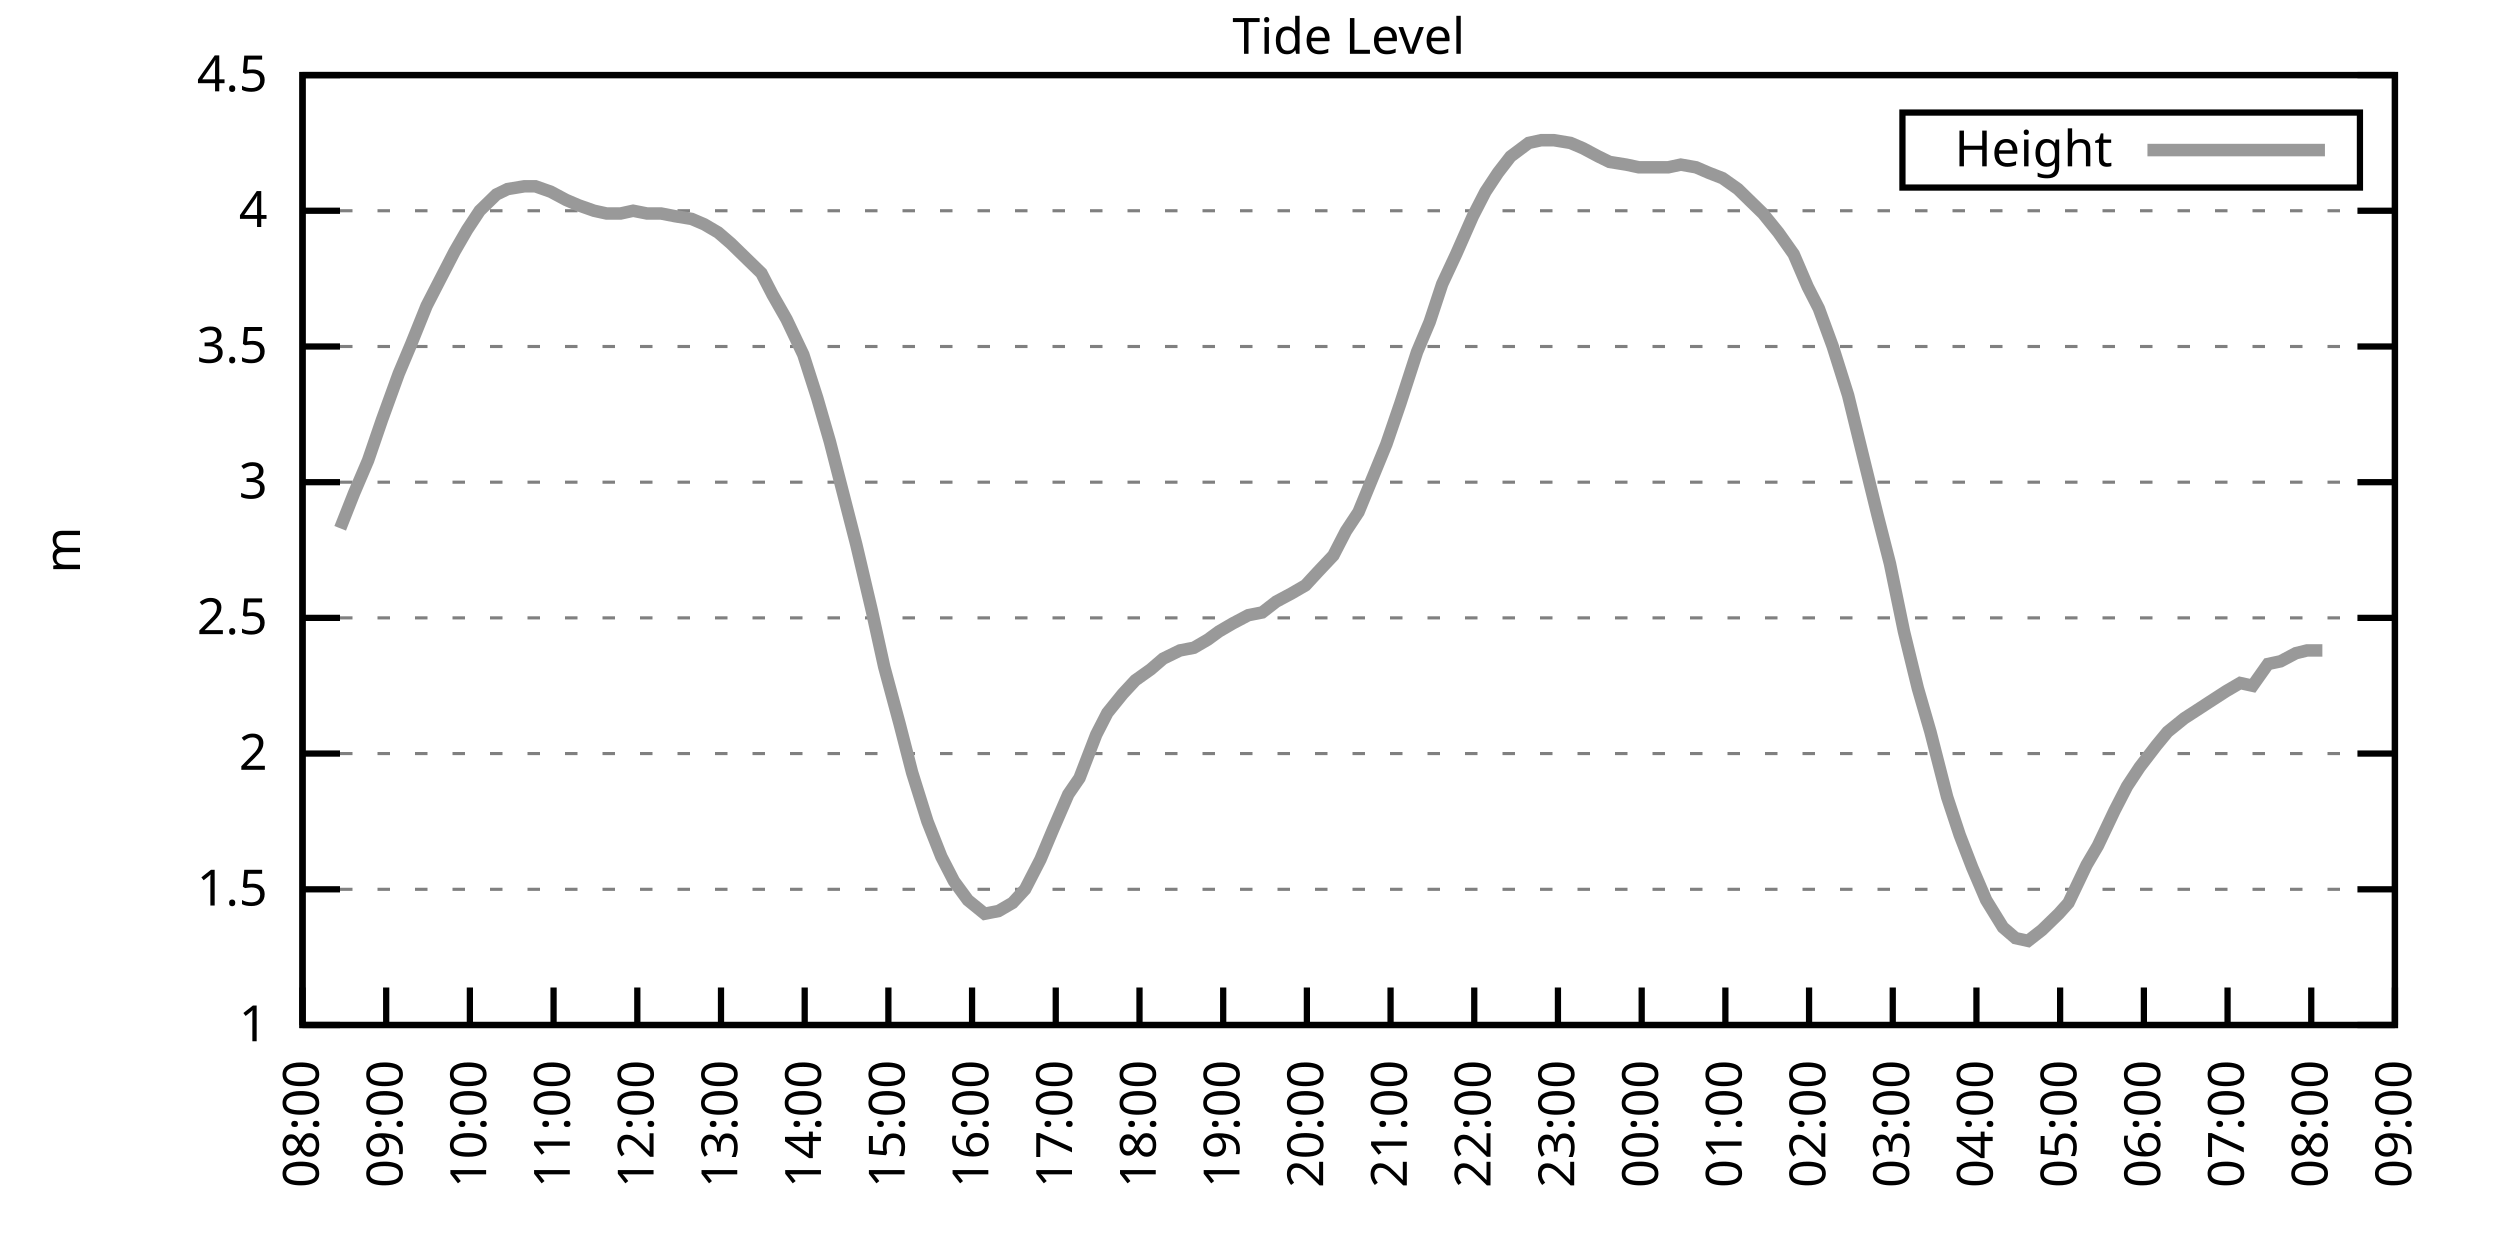
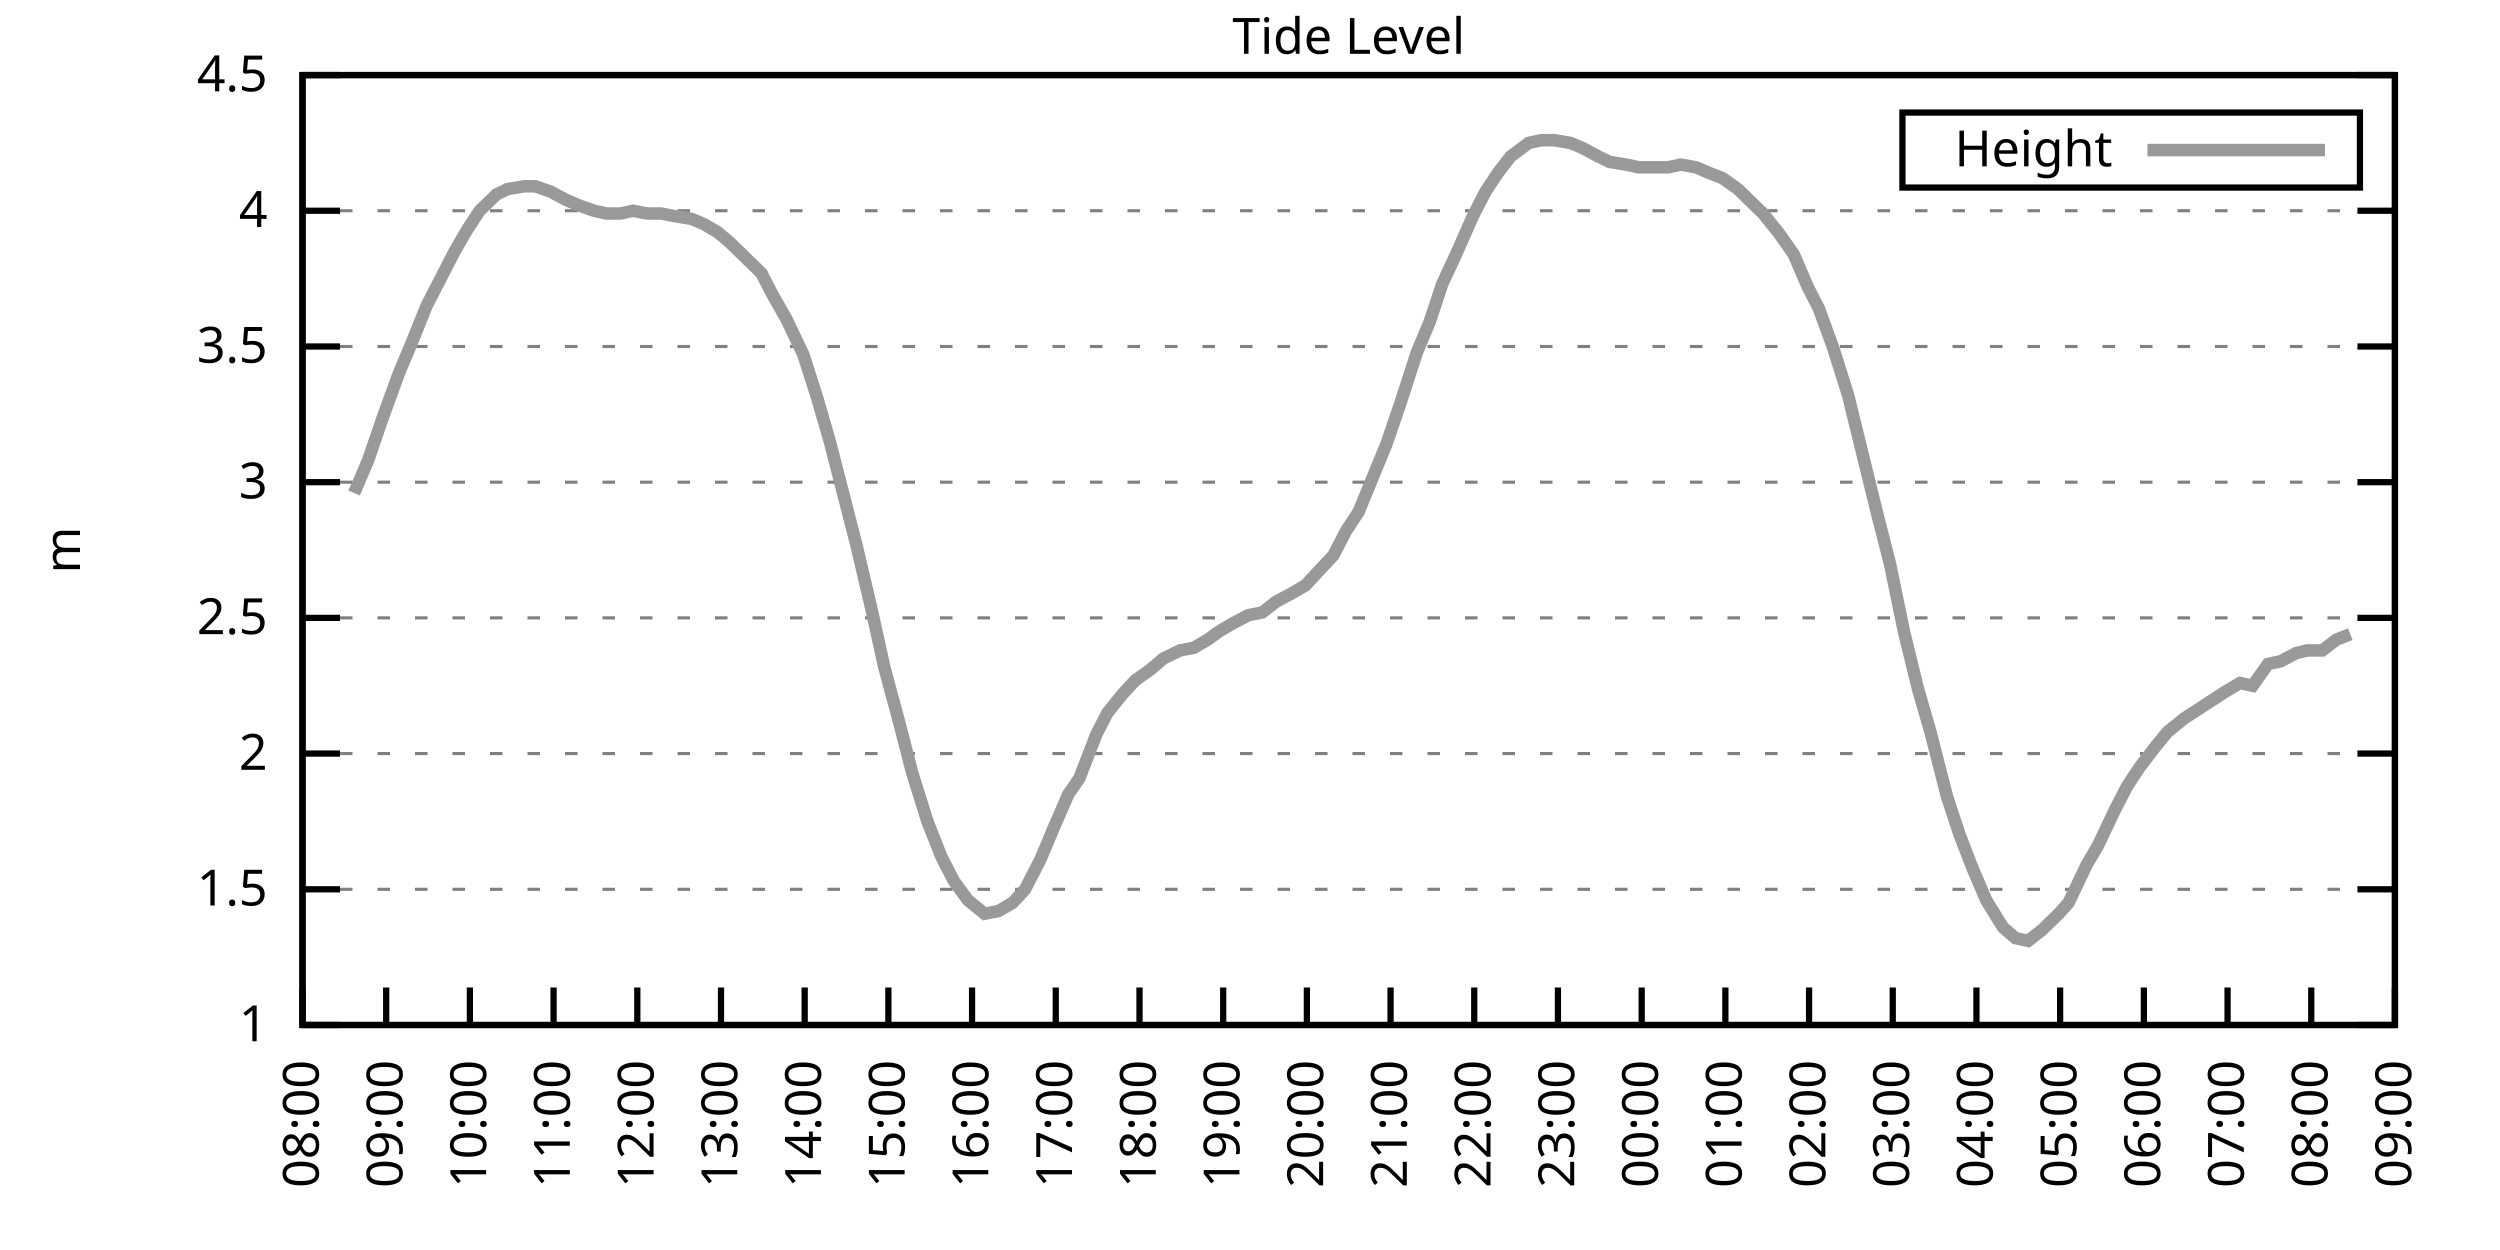
<svg xmlns="http://www.w3.org/2000/svg" xmlns:xlink="http://www.w3.org/1999/xlink" width="400" height="200" viewBox="0 0 400 200">
  <g id="gnuplot_canvas">
    <rect x="0" y="0" width="400" height="200" fill="none" />
    <defs>
      <circle id="gpDot" r="0.5" stroke-width="0.5" stroke="currentColor" />
      <path id="gpPt0" stroke-width="0.333" stroke="currentColor" d="M-1,0 h2 M0,-1 v2" />
      <path id="gpPt1" stroke-width="0.333" stroke="currentColor" d="M-1,-1 L1,1 M1,-1 L-1,1" />
      <path id="gpPt2" stroke-width="0.333" stroke="currentColor" d="M-1,0 L1,0 M0,-1 L0,1 M-1,-1 L1,1 M-1,1 L1,-1" />
      <rect id="gpPt3" stroke-width="0.333" stroke="currentColor" x="-1" y="-1" width="2" height="2" />
      <rect id="gpPt4" stroke-width="0.333" stroke="currentColor" fill="currentColor" x="-1" y="-1" width="2" height="2" />
      <circle id="gpPt5" stroke-width="0.333" stroke="currentColor" cx="0" cy="0" r="1" />
      <use xlink:href="#gpPt5" id="gpPt6" fill="currentColor" stroke="none" />
      <path id="gpPt7" stroke-width="0.333" stroke="currentColor" d="M0,-1.33 L-1.33,0.67 L1.33,0.67 z" />
      <use xlink:href="#gpPt7" id="gpPt8" fill="currentColor" stroke="none" />
      <use xlink:href="#gpPt7" id="gpPt9" stroke="currentColor" transform="rotate(180)" />
      <use xlink:href="#gpPt9" id="gpPt10" fill="currentColor" stroke="none" />
      <use xlink:href="#gpPt3" id="gpPt11" stroke="currentColor" transform="rotate(45)" />
      <use xlink:href="#gpPt11" id="gpPt12" fill="currentColor" stroke="none" />
      <path id="gpPt13" stroke-width="0.333" stroke="currentColor" d="M0,1.330 L1.265,0.411 L0.782,-1.067 L-0.782,-1.076 L-1.265,0.411 z" />
      <use xlink:href="#gpPt13" id="gpPt14" fill="currentColor" stroke="none" />
      <filter id="textbox" filterUnits="objectBoundingBox" x="0" y="0" height="1" width="1">
        <feFlood flood-color="white" flood-opacity="1" result="bgnd" />
        <feComposite in="SourceGraphic" in2="bgnd" operator="atop" />
      </filter>
      <filter id="greybox" filterUnits="objectBoundingBox" x="0" y="0" height="1" width="1">
        <feFlood flood-color="lightgrey" flood-opacity="1" result="grey" />
        <feComposite in="SourceGraphic" in2="grey" operator="atop" />
      </filter>
    </defs>
    <g fill="none" color="white" stroke="currentColor" stroke-width="1.00" stroke-linecap="butt" stroke-linejoin="miter">
</g>
    <g fill="none" color="black" stroke="currentColor" stroke-width="1.00" stroke-linecap="butt" stroke-linejoin="miter">
      <g stroke="none" shape-rendering="crispEdges">
        <polygon fill="rgb(255, 255, 255)" points="48.40,164.00 383.18,164.00 383.18,12.02 48.40,12.02 " />
      </g>
    </g>
    <g fill="none" color="black" stroke="currentColor" stroke-width="1.00" stroke-linecap="butt" stroke-linejoin="miter">
</g>
    <g fill="none" color="black" stroke="black" stroke-width="0.50" stroke-linecap="butt" stroke-linejoin="miter">
</g>
    <g fill="none" color="gray" stroke="currentColor" stroke-width="0.50" stroke-linecap="butt" stroke-linejoin="miter">
      <path stroke="gray" stroke-dasharray="2,4" class="gridline" d="M48.40,164.00 L383.19,164.00  " />
    </g>
    <g fill="none" color="gray" stroke="gray" stroke-width="1.00" stroke-linecap="butt" stroke-linejoin="miter">
</g>
    <g fill="none" color="black" stroke="currentColor" stroke-width="1.00" stroke-linecap="butt" stroke-linejoin="miter">
      <path stroke="black" d="M48.40,164.00 L54.40,164.00 M383.19,164.00 L377.19,164.00  " />
      <g transform="translate(42.80,166.60)" stroke="none" fill="black" font-family="Sans" font-size="8.00" text-anchor="end">
        <text>
          <tspan font-family="Sans"> 1</tspan>
        </text>
      </g>
    </g>
    <g fill="none" color="black" stroke="currentColor" stroke-width="1.00" stroke-linecap="butt" stroke-linejoin="miter">
</g>
    <g fill="none" color="black" stroke="black" stroke-width="0.50" stroke-linecap="butt" stroke-linejoin="miter">
</g>
    <g fill="none" color="gray" stroke="currentColor" stroke-width="0.50" stroke-linecap="butt" stroke-linejoin="miter">
      <path stroke="gray" stroke-dasharray="2,4" class="gridline" d="M48.40,142.29 L383.19,142.29  " />
    </g>
    <g fill="none" color="gray" stroke="gray" stroke-width="1.00" stroke-linecap="butt" stroke-linejoin="miter">
</g>
    <g fill="none" color="black" stroke="currentColor" stroke-width="1.00" stroke-linecap="butt" stroke-linejoin="miter">
      <path stroke="black" d="M48.40,142.29 L54.40,142.29 M383.19,142.29 L377.19,142.29  " />
      <g transform="translate(42.80,144.89)" stroke="none" fill="black" font-family="Sans" font-size="8.00" text-anchor="end">
        <text>
          <tspan font-family="Sans"> 1.5</tspan>
        </text>
      </g>
    </g>
    <g fill="none" color="black" stroke="currentColor" stroke-width="1.00" stroke-linecap="butt" stroke-linejoin="miter">
</g>
    <g fill="none" color="black" stroke="black" stroke-width="0.50" stroke-linecap="butt" stroke-linejoin="miter">
</g>
    <g fill="none" color="gray" stroke="currentColor" stroke-width="0.50" stroke-linecap="butt" stroke-linejoin="miter">
      <path stroke="gray" stroke-dasharray="2,4" class="gridline" d="M48.40,120.57 L383.19,120.57  " />
    </g>
    <g fill="none" color="gray" stroke="gray" stroke-width="1.00" stroke-linecap="butt" stroke-linejoin="miter">
</g>
    <g fill="none" color="black" stroke="currentColor" stroke-width="1.00" stroke-linecap="butt" stroke-linejoin="miter">
      <path stroke="black" d="M48.40,120.57 L54.40,120.57 M383.19,120.57 L377.19,120.57  " />
      <g transform="translate(42.80,123.17)" stroke="none" fill="black" font-family="Sans" font-size="8.00" text-anchor="end">
        <text>
          <tspan font-family="Sans"> 2</tspan>
        </text>
      </g>
    </g>
    <g fill="none" color="black" stroke="currentColor" stroke-width="1.00" stroke-linecap="butt" stroke-linejoin="miter">
</g>
    <g fill="none" color="black" stroke="black" stroke-width="0.50" stroke-linecap="butt" stroke-linejoin="miter">
</g>
    <g fill="none" color="gray" stroke="currentColor" stroke-width="0.50" stroke-linecap="butt" stroke-linejoin="miter">
      <path stroke="gray" stroke-dasharray="2,4" class="gridline" d="M48.40,98.86 L383.19,98.86  " />
    </g>
    <g fill="none" color="gray" stroke="gray" stroke-width="1.00" stroke-linecap="butt" stroke-linejoin="miter">
</g>
    <g fill="none" color="black" stroke="currentColor" stroke-width="1.00" stroke-linecap="butt" stroke-linejoin="miter">
      <path stroke="black" d="M48.40,98.86 L54.40,98.86 M383.19,98.86 L377.19,98.86  " />
      <g transform="translate(42.80,101.46)" stroke="none" fill="black" font-family="Sans" font-size="8.00" text-anchor="end">
        <text>
          <tspan font-family="Sans"> 2.5</tspan>
        </text>
      </g>
    </g>
    <g fill="none" color="black" stroke="currentColor" stroke-width="1.00" stroke-linecap="butt" stroke-linejoin="miter">
</g>
    <g fill="none" color="black" stroke="black" stroke-width="0.50" stroke-linecap="butt" stroke-linejoin="miter">
</g>
    <g fill="none" color="gray" stroke="currentColor" stroke-width="0.50" stroke-linecap="butt" stroke-linejoin="miter">
      <path stroke="gray" stroke-dasharray="2,4" class="gridline" d="M48.40,77.15 L383.19,77.15  " />
    </g>
    <g fill="none" color="gray" stroke="gray" stroke-width="1.00" stroke-linecap="butt" stroke-linejoin="miter">
</g>
    <g fill="none" color="black" stroke="currentColor" stroke-width="1.00" stroke-linecap="butt" stroke-linejoin="miter">
      <path stroke="black" d="M48.40,77.15 L54.40,77.15 M383.19,77.15 L377.19,77.15  " />
      <g transform="translate(42.80,79.75)" stroke="none" fill="black" font-family="Sans" font-size="8.00" text-anchor="end">
        <text>
          <tspan font-family="Sans"> 3</tspan>
        </text>
      </g>
    </g>
    <g fill="none" color="black" stroke="currentColor" stroke-width="1.00" stroke-linecap="butt" stroke-linejoin="miter">
</g>
    <g fill="none" color="black" stroke="black" stroke-width="0.50" stroke-linecap="butt" stroke-linejoin="miter">
</g>
    <g fill="none" color="gray" stroke="currentColor" stroke-width="0.50" stroke-linecap="butt" stroke-linejoin="miter">
      <path stroke="gray" stroke-dasharray="2,4" class="gridline" d="M48.40,55.44 L383.19,55.44  " />
    </g>
    <g fill="none" color="gray" stroke="gray" stroke-width="1.00" stroke-linecap="butt" stroke-linejoin="miter">
</g>
    <g fill="none" color="black" stroke="currentColor" stroke-width="1.00" stroke-linecap="butt" stroke-linejoin="miter">
      <path stroke="black" d="M48.40,55.44 L54.40,55.44 M383.19,55.44 L377.19,55.44  " />
      <g transform="translate(42.80,58.04)" stroke="none" fill="black" font-family="Sans" font-size="8.00" text-anchor="end">
        <text>
          <tspan font-family="Sans"> 3.5</tspan>
        </text>
      </g>
    </g>
    <g fill="none" color="black" stroke="currentColor" stroke-width="1.00" stroke-linecap="butt" stroke-linejoin="miter">
</g>
    <g fill="none" color="black" stroke="black" stroke-width="0.50" stroke-linecap="butt" stroke-linejoin="miter">
</g>
    <g fill="none" color="gray" stroke="currentColor" stroke-width="0.50" stroke-linecap="butt" stroke-linejoin="miter">
      <path stroke="gray" stroke-dasharray="2,4" class="gridline" d="M48.40,33.72 L383.19,33.72  " />
    </g>
    <g fill="none" color="gray" stroke="gray" stroke-width="1.00" stroke-linecap="butt" stroke-linejoin="miter">
</g>
    <g fill="none" color="black" stroke="currentColor" stroke-width="1.00" stroke-linecap="butt" stroke-linejoin="miter">
      <path stroke="black" d="M48.40,33.72 L54.40,33.72 M383.19,33.72 L377.19,33.72  " />
      <g transform="translate(42.80,36.32)" stroke="none" fill="black" font-family="Sans" font-size="8.00" text-anchor="end">
        <text>
          <tspan font-family="Sans"> 4</tspan>
        </text>
      </g>
    </g>
    <g fill="none" color="black" stroke="currentColor" stroke-width="1.00" stroke-linecap="butt" stroke-linejoin="miter">
</g>
    <g fill="none" color="black" stroke="black" stroke-width="0.50" stroke-linecap="butt" stroke-linejoin="miter">
</g>
    <g fill="none" color="gray" stroke="currentColor" stroke-width="0.50" stroke-linecap="butt" stroke-linejoin="miter">
      <path stroke="gray" stroke-dasharray="2,4" class="gridline" d="M48.40,12.01 L383.19,12.01  " />
    </g>
    <g fill="none" color="gray" stroke="gray" stroke-width="1.00" stroke-linecap="butt" stroke-linejoin="miter">
</g>
    <g fill="none" color="black" stroke="currentColor" stroke-width="1.00" stroke-linecap="butt" stroke-linejoin="miter">
      <path stroke="black" d="M48.40,12.01 L54.40,12.01 M383.19,12.01 L377.19,12.01  " />
      <g transform="translate(42.80,14.61)" stroke="none" fill="black" font-family="Sans" font-size="8.00" text-anchor="end">
        <text>
          <tspan font-family="Sans"> 4.5</tspan>
        </text>
      </g>
    </g>
    <g fill="none" color="black" stroke="currentColor" stroke-width="1.00" stroke-linecap="butt" stroke-linejoin="miter">
      <path stroke="black" d="M48.40,164.00 L48.40,158.00  " />
      <g transform="translate(51.00,169.60) rotate(270.00)" stroke="none" fill="black" font-family="Sans" font-size="8.00" text-anchor="end">
        <text>
          <tspan font-family="Sans">08:00</tspan>
        </text>
      </g>
    </g>
    <g fill="none" color="black" stroke="currentColor" stroke-width="1.00" stroke-linecap="butt" stroke-linejoin="miter">
      <path stroke="black" d="M61.79,164.00 L61.79,158.00  " />
      <g transform="translate(64.39,169.60) rotate(270.00)" stroke="none" fill="black" font-family="Sans" font-size="8.00" text-anchor="end">
        <text>
          <tspan font-family="Sans">09:00</tspan>
        </text>
      </g>
    </g>
    <g fill="none" color="black" stroke="currentColor" stroke-width="1.00" stroke-linecap="butt" stroke-linejoin="miter">
      <path stroke="black" d="M75.18,164.00 L75.18,158.00  " />
      <g transform="translate(77.78,169.60) rotate(270.00)" stroke="none" fill="black" font-family="Sans" font-size="8.00" text-anchor="end">
        <text>
          <tspan font-family="Sans">10:00</tspan>
        </text>
      </g>
    </g>
    <g fill="none" color="black" stroke="currentColor" stroke-width="1.00" stroke-linecap="butt" stroke-linejoin="miter">
      <path stroke="black" d="M88.57,164.00 L88.57,158.00  " />
      <g transform="translate(91.17,169.60) rotate(270.00)" stroke="none" fill="black" font-family="Sans" font-size="8.00" text-anchor="end">
        <text>
          <tspan font-family="Sans">11:00</tspan>
        </text>
      </g>
    </g>
    <g fill="none" color="black" stroke="currentColor" stroke-width="1.00" stroke-linecap="butt" stroke-linejoin="miter">
      <path stroke="black" d="M101.97,164.00 L101.97,158.00  " />
      <g transform="translate(104.57,169.60) rotate(270.00)" stroke="none" fill="black" font-family="Sans" font-size="8.00" text-anchor="end">
        <text>
          <tspan font-family="Sans">12:00</tspan>
        </text>
      </g>
    </g>
    <g fill="none" color="black" stroke="currentColor" stroke-width="1.00" stroke-linecap="butt" stroke-linejoin="miter">
      <path stroke="black" d="M115.36,164.00 L115.36,158.00  " />
      <g transform="translate(117.96,169.60) rotate(270.00)" stroke="none" fill="black" font-family="Sans" font-size="8.00" text-anchor="end">
        <text>
          <tspan font-family="Sans">13:00</tspan>
        </text>
      </g>
    </g>
    <g fill="none" color="black" stroke="currentColor" stroke-width="1.00" stroke-linecap="butt" stroke-linejoin="miter">
      <path stroke="black" d="M128.75,164.00 L128.75,158.00  " />
      <g transform="translate(131.35,169.60) rotate(270.00)" stroke="none" fill="black" font-family="Sans" font-size="8.00" text-anchor="end">
        <text>
          <tspan font-family="Sans">14:00</tspan>
        </text>
      </g>
    </g>
    <g fill="none" color="black" stroke="currentColor" stroke-width="1.00" stroke-linecap="butt" stroke-linejoin="miter">
      <path stroke="black" d="M142.14,164.00 L142.14,158.00  " />
      <g transform="translate(144.74,169.60) rotate(270.00)" stroke="none" fill="black" font-family="Sans" font-size="8.00" text-anchor="end">
        <text>
          <tspan font-family="Sans">15:00</tspan>
        </text>
      </g>
    </g>
    <g fill="none" color="black" stroke="currentColor" stroke-width="1.00" stroke-linecap="butt" stroke-linejoin="miter">
      <path stroke="black" d="M155.53,164.00 L155.53,158.00  " />
      <g transform="translate(158.13,169.60) rotate(270.00)" stroke="none" fill="black" font-family="Sans" font-size="8.00" text-anchor="end">
        <text>
          <tspan font-family="Sans">16:00</tspan>
        </text>
      </g>
    </g>
    <g fill="none" color="black" stroke="currentColor" stroke-width="1.00" stroke-linecap="butt" stroke-linejoin="miter">
      <path stroke="black" d="M168.92,164.00 L168.92,158.00  " />
      <g transform="translate(171.52,169.60) rotate(270.00)" stroke="none" fill="black" font-family="Sans" font-size="8.00" text-anchor="end">
        <text>
          <tspan font-family="Sans">17:00</tspan>
        </text>
      </g>
    </g>
    <g fill="none" color="black" stroke="currentColor" stroke-width="1.00" stroke-linecap="butt" stroke-linejoin="miter">
      <path stroke="black" d="M182.32,164.00 L182.32,158.00  " />
      <g transform="translate(184.92,169.60) rotate(270.00)" stroke="none" fill="black" font-family="Sans" font-size="8.00" text-anchor="end">
        <text>
          <tspan font-family="Sans">18:00</tspan>
        </text>
      </g>
    </g>
    <g fill="none" color="black" stroke="currentColor" stroke-width="1.00" stroke-linecap="butt" stroke-linejoin="miter">
      <path stroke="black" d="M195.71,164.00 L195.71,158.00  " />
      <g transform="translate(198.31,169.60) rotate(270.00)" stroke="none" fill="black" font-family="Sans" font-size="8.00" text-anchor="end">
        <text>
          <tspan font-family="Sans">19:00</tspan>
        </text>
      </g>
    </g>
    <g fill="none" color="black" stroke="currentColor" stroke-width="1.00" stroke-linecap="butt" stroke-linejoin="miter">
      <path stroke="black" d="M209.10,164.00 L209.10,158.00  " />
      <g transform="translate(211.70,169.60) rotate(270.00)" stroke="none" fill="black" font-family="Sans" font-size="8.00" text-anchor="end">
        <text>
          <tspan font-family="Sans">20:00</tspan>
        </text>
      </g>
    </g>
    <g fill="none" color="black" stroke="currentColor" stroke-width="1.00" stroke-linecap="butt" stroke-linejoin="miter">
      <path stroke="black" d="M222.49,164.00 L222.49,158.00  " />
      <g transform="translate(225.09,169.60) rotate(270.00)" stroke="none" fill="black" font-family="Sans" font-size="8.00" text-anchor="end">
        <text>
          <tspan font-family="Sans">21:00</tspan>
        </text>
      </g>
    </g>
    <g fill="none" color="black" stroke="currentColor" stroke-width="1.00" stroke-linecap="butt" stroke-linejoin="miter">
      <path stroke="black" d="M235.88,164.00 L235.88,158.00  " />
      <g transform="translate(238.48,169.60) rotate(270.00)" stroke="none" fill="black" font-family="Sans" font-size="8.00" text-anchor="end">
        <text>
          <tspan font-family="Sans">22:00</tspan>
        </text>
      </g>
    </g>
    <g fill="none" color="black" stroke="currentColor" stroke-width="1.00" stroke-linecap="butt" stroke-linejoin="miter">
      <path stroke="black" d="M249.27,164.00 L249.27,158.00  " />
      <g transform="translate(251.87,169.60) rotate(270.00)" stroke="none" fill="black" font-family="Sans" font-size="8.00" text-anchor="end">
        <text>
          <tspan font-family="Sans">23:00</tspan>
        </text>
      </g>
    </g>
    <g fill="none" color="black" stroke="currentColor" stroke-width="1.00" stroke-linecap="butt" stroke-linejoin="miter">
      <path stroke="black" d="M262.67,164.00 L262.67,158.00  " />
      <g transform="translate(265.27,169.60) rotate(270.00)" stroke="none" fill="black" font-family="Sans" font-size="8.00" text-anchor="end">
        <text>
          <tspan font-family="Sans">00:00</tspan>
        </text>
      </g>
    </g>
    <g fill="none" color="black" stroke="currentColor" stroke-width="1.00" stroke-linecap="butt" stroke-linejoin="miter">
      <path stroke="black" d="M276.06,164.00 L276.06,158.00  " />
      <g transform="translate(278.66,169.60) rotate(270.00)" stroke="none" fill="black" font-family="Sans" font-size="8.00" text-anchor="end">
        <text>
          <tspan font-family="Sans">01:00</tspan>
        </text>
      </g>
    </g>
    <g fill="none" color="black" stroke="currentColor" stroke-width="1.00" stroke-linecap="butt" stroke-linejoin="miter">
      <path stroke="black" d="M289.45,164.00 L289.45,158.00  " />
      <g transform="translate(292.05,169.60) rotate(270.00)" stroke="none" fill="black" font-family="Sans" font-size="8.00" text-anchor="end">
        <text>
          <tspan font-family="Sans">02:00</tspan>
        </text>
      </g>
    </g>
    <g fill="none" color="black" stroke="currentColor" stroke-width="1.00" stroke-linecap="butt" stroke-linejoin="miter">
      <path stroke="black" d="M302.84,164.00 L302.84,158.00  " />
      <g transform="translate(305.44,169.60) rotate(270.00)" stroke="none" fill="black" font-family="Sans" font-size="8.00" text-anchor="end">
        <text>
          <tspan font-family="Sans">03:00</tspan>
        </text>
      </g>
    </g>
    <g fill="none" color="black" stroke="currentColor" stroke-width="1.00" stroke-linecap="butt" stroke-linejoin="miter">
      <path stroke="black" d="M316.23,164.00 L316.23,158.00  " />
      <g transform="translate(318.83,169.60) rotate(270.00)" stroke="none" fill="black" font-family="Sans" font-size="8.00" text-anchor="end">
        <text>
          <tspan font-family="Sans">04:00</tspan>
        </text>
      </g>
    </g>
    <g fill="none" color="black" stroke="currentColor" stroke-width="1.00" stroke-linecap="butt" stroke-linejoin="miter">
      <path stroke="black" d="M329.62,164.00 L329.62,158.00  " />
      <g transform="translate(332.22,169.60) rotate(270.00)" stroke="none" fill="black" font-family="Sans" font-size="8.00" text-anchor="end">
        <text>
          <tspan font-family="Sans">05:00</tspan>
        </text>
      </g>
    </g>
    <g fill="none" color="black" stroke="currentColor" stroke-width="1.00" stroke-linecap="butt" stroke-linejoin="miter">
      <path stroke="black" d="M343.02,164.00 L343.02,158.00  " />
      <g transform="translate(345.62,169.60) rotate(270.00)" stroke="none" fill="black" font-family="Sans" font-size="8.00" text-anchor="end">
        <text>
          <tspan font-family="Sans">06:00</tspan>
        </text>
      </g>
    </g>
    <g fill="none" color="black" stroke="currentColor" stroke-width="1.00" stroke-linecap="butt" stroke-linejoin="miter">
      <path stroke="black" d="M356.41,164.00 L356.41,158.00  " />
      <g transform="translate(359.01,169.60) rotate(270.00)" stroke="none" fill="black" font-family="Sans" font-size="8.00" text-anchor="end">
        <text>
          <tspan font-family="Sans">07:00</tspan>
        </text>
      </g>
    </g>
    <g fill="none" color="black" stroke="currentColor" stroke-width="1.00" stroke-linecap="butt" stroke-linejoin="miter">
      <path stroke="black" d="M369.80,164.00 L369.80,158.00  " />
      <g transform="translate(372.40,169.60) rotate(270.00)" stroke="none" fill="black" font-family="Sans" font-size="8.00" text-anchor="end">
        <text>
          <tspan font-family="Sans">08:00</tspan>
        </text>
      </g>
    </g>
    <g fill="none" color="black" stroke="currentColor" stroke-width="1.00" stroke-linecap="butt" stroke-linejoin="miter">
      <path stroke="black" d="M383.19,164.00 L383.19,158.00  " />
      <g transform="translate(385.79,169.60) rotate(270.00)" stroke="none" fill="black" font-family="Sans" font-size="8.00" text-anchor="end">
        <text>
          <tspan font-family="Sans">09:00</tspan>
        </text>
      </g>
    </g>
    <g fill="none" color="black" stroke="currentColor" stroke-width="1.00" stroke-linecap="butt" stroke-linejoin="miter">
</g>
    <g fill="none" color="black" stroke="currentColor" stroke-width="1.00" stroke-linecap="butt" stroke-linejoin="miter">
      <path stroke="black" d="M48.40,12.01 L48.40,164.00 L383.19,164.00 L383.19,12.01 L48.40,12.01 Z  " />
    </g>
    <g fill="none" color="black" stroke="currentColor" stroke-width="1.00" stroke-linecap="butt" stroke-linejoin="miter">
</g>
    <g fill="none" color="black" stroke="currentColor" stroke-width="1.00" stroke-linecap="butt" stroke-linejoin="miter">
      <path stroke="black" d="M304.39,30.01 L304.39,18.01 L377.59,18.01 L377.59,30.01 L304.39,30.01 Z  " />
    </g>
    <g id="Tide_level_plot_1">
      <g fill="none" color="white" stroke="black" stroke-width="2.00" stroke-linecap="butt" stroke-linejoin="miter">
</g>
      <g fill="none" color="black" stroke="currentColor" stroke-width="2.00" stroke-linecap="butt" stroke-linejoin="miter">
        <g transform="translate(337.99,26.61)" stroke="none" fill="black" font-family="Sans" font-size="8.00" text-anchor="end">
          <text>
            <tspan font-family="Sans">Height</tspan>
          </text>
        </g>
      </g>
      <g fill="none" color="black" stroke="currentColor" stroke-width="2.00" stroke-linecap="butt" stroke-linejoin="miter">
-         <path stroke="rgb(153, 153, 153)" d="M343.59,24.01 L371.99,24.01 M54.43,84.53 L56.66,78.89 L58.89,73.67 L61.12,67.16 L63.80,59.78 L65.81,55.00   L68.26,48.92 L70.27,45.01 L72.73,40.24 L74.74,36.76 L76.75,33.72 L79.42,31.12 L81.21,30.25 L83.89,29.81   L85.67,29.81 L88.13,30.68 L90.58,31.99 L92.59,32.85 L95.05,33.72 L97.06,34.16 L99.29,34.16 L101.30,33.72   L103.53,34.16 L105.76,34.16 L107.99,34.59 L110.67,35.03 L112.68,35.89 L114.91,37.20 L116.92,38.93 L119.60,41.54   L121.83,43.71 L123.62,47.18 L125.85,51.09 L128.53,56.74 L130.76,63.69 L132.77,70.63 L137.01,87.14 L139.46,97.56   L141.47,106.68 L143.93,115.80 L145.94,123.61 L148.39,131.43 L150.62,137.08 L152.63,140.98 L154.86,144.02 L157.54,146.20   L159.77,145.76 L162.01,144.46 L164.01,142.29 L166.47,137.51 L168.48,132.73 L170.93,127.09 L172.72,124.48 L175.40,117.53   L177.18,114.06 L179.64,111.02 L181.65,108.85 L184.10,107.11 L186.11,105.38 L188.79,104.07 L191.02,103.64 L193.25,102.34   L195.04,101.03 L197.27,99.73 L199.73,98.43 L201.96,97.99 L204.19,96.26 L206.64,94.95 L208.88,93.65 L210.88,91.48   L213.34,88.87 L215.35,84.97 L217.36,81.93 L220.04,75.41 L221.82,71.07 L224.05,64.56 L226.73,56.30 L228.74,51.53   L230.75,45.45 L232.98,40.67 L235.66,34.59 L237.67,30.68 L239.68,27.64 L241.69,25.04 L244.59,22.87 L246.60,22.43   L248.60,22.43 L251.28,22.87 L253.29,23.73 L255.75,25.04 L257.53,25.91 L260.21,26.34 L262.22,26.77 L264.45,26.77   L266.91,26.77 L268.92,26.34 L271.37,26.77 L273.38,27.64 L275.61,28.51 L278.07,30.25 L279.85,31.99 L282.08,34.16   L284.54,37.20 L286.99,40.67 L289.23,45.88 L291.01,49.36 L293.24,55.44 L295.70,63.25 L298.15,73.24 L300.39,82.36   L302.39,90.18 L304.63,101.03 L306.86,110.15 L308.87,117.10 L311.54,127.52 L313.55,133.60 L315.56,138.81 L317.79,144.02   L320.47,148.37 L322.48,150.10 L324.49,150.54 L326.72,148.80 L329.40,146.20 L330.96,144.46 L333.86,138.38 L335.65,135.34   L338.33,129.69 L340.34,125.79 L342.35,122.75 L345.02,119.27 L346.81,117.10 L349.49,114.93 L351.50,113.63 L353.51,112.32   L356.18,110.59 L358.42,109.28 L360.42,109.72 L362.88,106.24 L364.89,105.81 L367.34,104.51 L369.13,104.07 L371.58,104.07    " />
+         <path stroke="rgb(153, 153, 153)" d="M343.59,24.01 L371.99,24.01 M56.66,78.89 L58.89,73.67 L61.12,67.16 L63.80,59.78 L65.81,55.00 L68.26,48.92   L70.27,45.01 L72.73,40.24 L74.74,36.76 L76.75,33.72 L79.42,31.12 L81.21,30.25 L83.89,29.81 L85.67,29.81   L88.13,30.68 L90.58,31.99 L92.59,32.85 L95.05,33.72 L97.06,34.16 L99.29,34.16 L101.30,33.72 L103.53,34.16   L105.76,34.16 L107.99,34.59 L110.67,35.03 L112.68,35.89 L114.91,37.20 L116.92,38.93 L119.60,41.54 L121.83,43.71   L123.62,47.18 L125.85,51.09 L128.53,56.74 L130.76,63.69 L132.77,70.63 L137.01,87.14 L139.46,97.56 L141.47,106.68   L143.93,115.80 L145.94,123.61 L148.39,131.43 L150.62,137.08 L152.63,140.98 L154.86,144.02 L157.54,146.20 L159.77,145.76   L162.01,144.46 L164.01,142.29 L166.47,137.51 L168.48,132.73 L170.93,127.09 L172.72,124.48 L175.40,117.53 L177.18,114.06   L179.64,111.02 L181.65,108.85 L184.10,107.11 L186.11,105.38 L188.79,104.07 L191.02,103.64 L193.25,102.34 L195.04,101.03   L197.27,99.73 L199.73,98.43 L201.96,97.99 L204.19,96.26 L206.64,94.95 L208.88,93.65 L210.88,91.48 L213.34,88.87   L215.35,84.97 L217.36,81.93 L220.04,75.41 L221.82,71.07 L224.05,64.56 L226.73,56.30 L228.74,51.53 L230.75,45.45   L232.98,40.67 L235.66,34.59 L237.67,30.68 L239.68,27.64 L241.69,25.04 L244.59,22.87 L246.60,22.43 L248.60,22.43   L251.28,22.87 L253.29,23.73 L255.75,25.04 L257.53,25.91 L260.21,26.34 L262.22,26.77 L264.45,26.77 L266.91,26.77   L268.92,26.34 L271.37,26.77 L273.38,27.64 L275.61,28.51 L278.07,30.25 L279.85,31.99 L282.08,34.16 L284.54,37.20   L286.99,40.67 L289.23,45.88 L291.01,49.36 L293.24,55.44 L295.70,63.25 L298.15,73.24 L300.39,82.36 L302.39,90.18   L304.63,101.03 L306.86,110.15 L308.87,117.10 L311.54,127.52 L313.55,133.60 L315.56,138.81 L317.79,144.02 L320.47,148.37   L322.48,150.10 L324.49,150.54 L326.72,148.80 L329.40,146.20 L330.96,144.46 L333.86,138.38 L335.65,135.34 L338.33,129.69   L340.34,125.79 L342.35,122.75 L345.02,119.27 L346.81,117.10 L349.49,114.93 L351.50,113.63 L353.51,112.32 L356.18,110.59   L358.42,109.28 L360.42,109.72 L362.88,106.24 L364.89,105.81 L367.34,104.51 L369.13,104.07 L371.58,104.07 L373.82,102.34   L376.05,101.47  " />
      </g>
    </g>
    <g fill="none" color="black" stroke="currentColor" stroke-width="2.00" stroke-linecap="butt" stroke-linejoin="miter">
</g>
    <g fill="none" color="black" stroke="black" stroke-width="1.00" stroke-linecap="butt" stroke-linejoin="miter">
</g>
    <g fill="none" color="black" stroke="currentColor" stroke-width="1.00" stroke-linecap="butt" stroke-linejoin="miter">
      <path stroke="black" d="M48.40,12.01 L48.40,164.00 L383.19,164.00 L383.19,12.01 L48.40,12.01 Z  " />
      <g transform="translate(12.80,88.01) rotate(270.00)" stroke="none" fill="black" font-family="Sans" font-size="8.00" text-anchor="middle">
        <text>
          <tspan font-family="Sans">m</tspan>
        </text>
      </g>
    </g>
    <g fill="none" color="black" stroke="currentColor" stroke-width="1.00" stroke-linecap="butt" stroke-linejoin="miter">
</g>
    <g fill="none" color="black" stroke="currentColor" stroke-width="1.00" stroke-linecap="butt" stroke-linejoin="miter">
      <g transform="translate(215.79,8.61)" stroke="none" fill="black" font-family="Sans" font-size="8.00" text-anchor="middle">
        <text>
          <tspan font-family="Sans">Tide Level</tspan>
        </text>
      </g>
    </g>
    <g fill="none" color="black" stroke="currentColor" stroke-width="1.00" stroke-linecap="butt" stroke-linejoin="miter">
</g>
  </g>
</svg>
